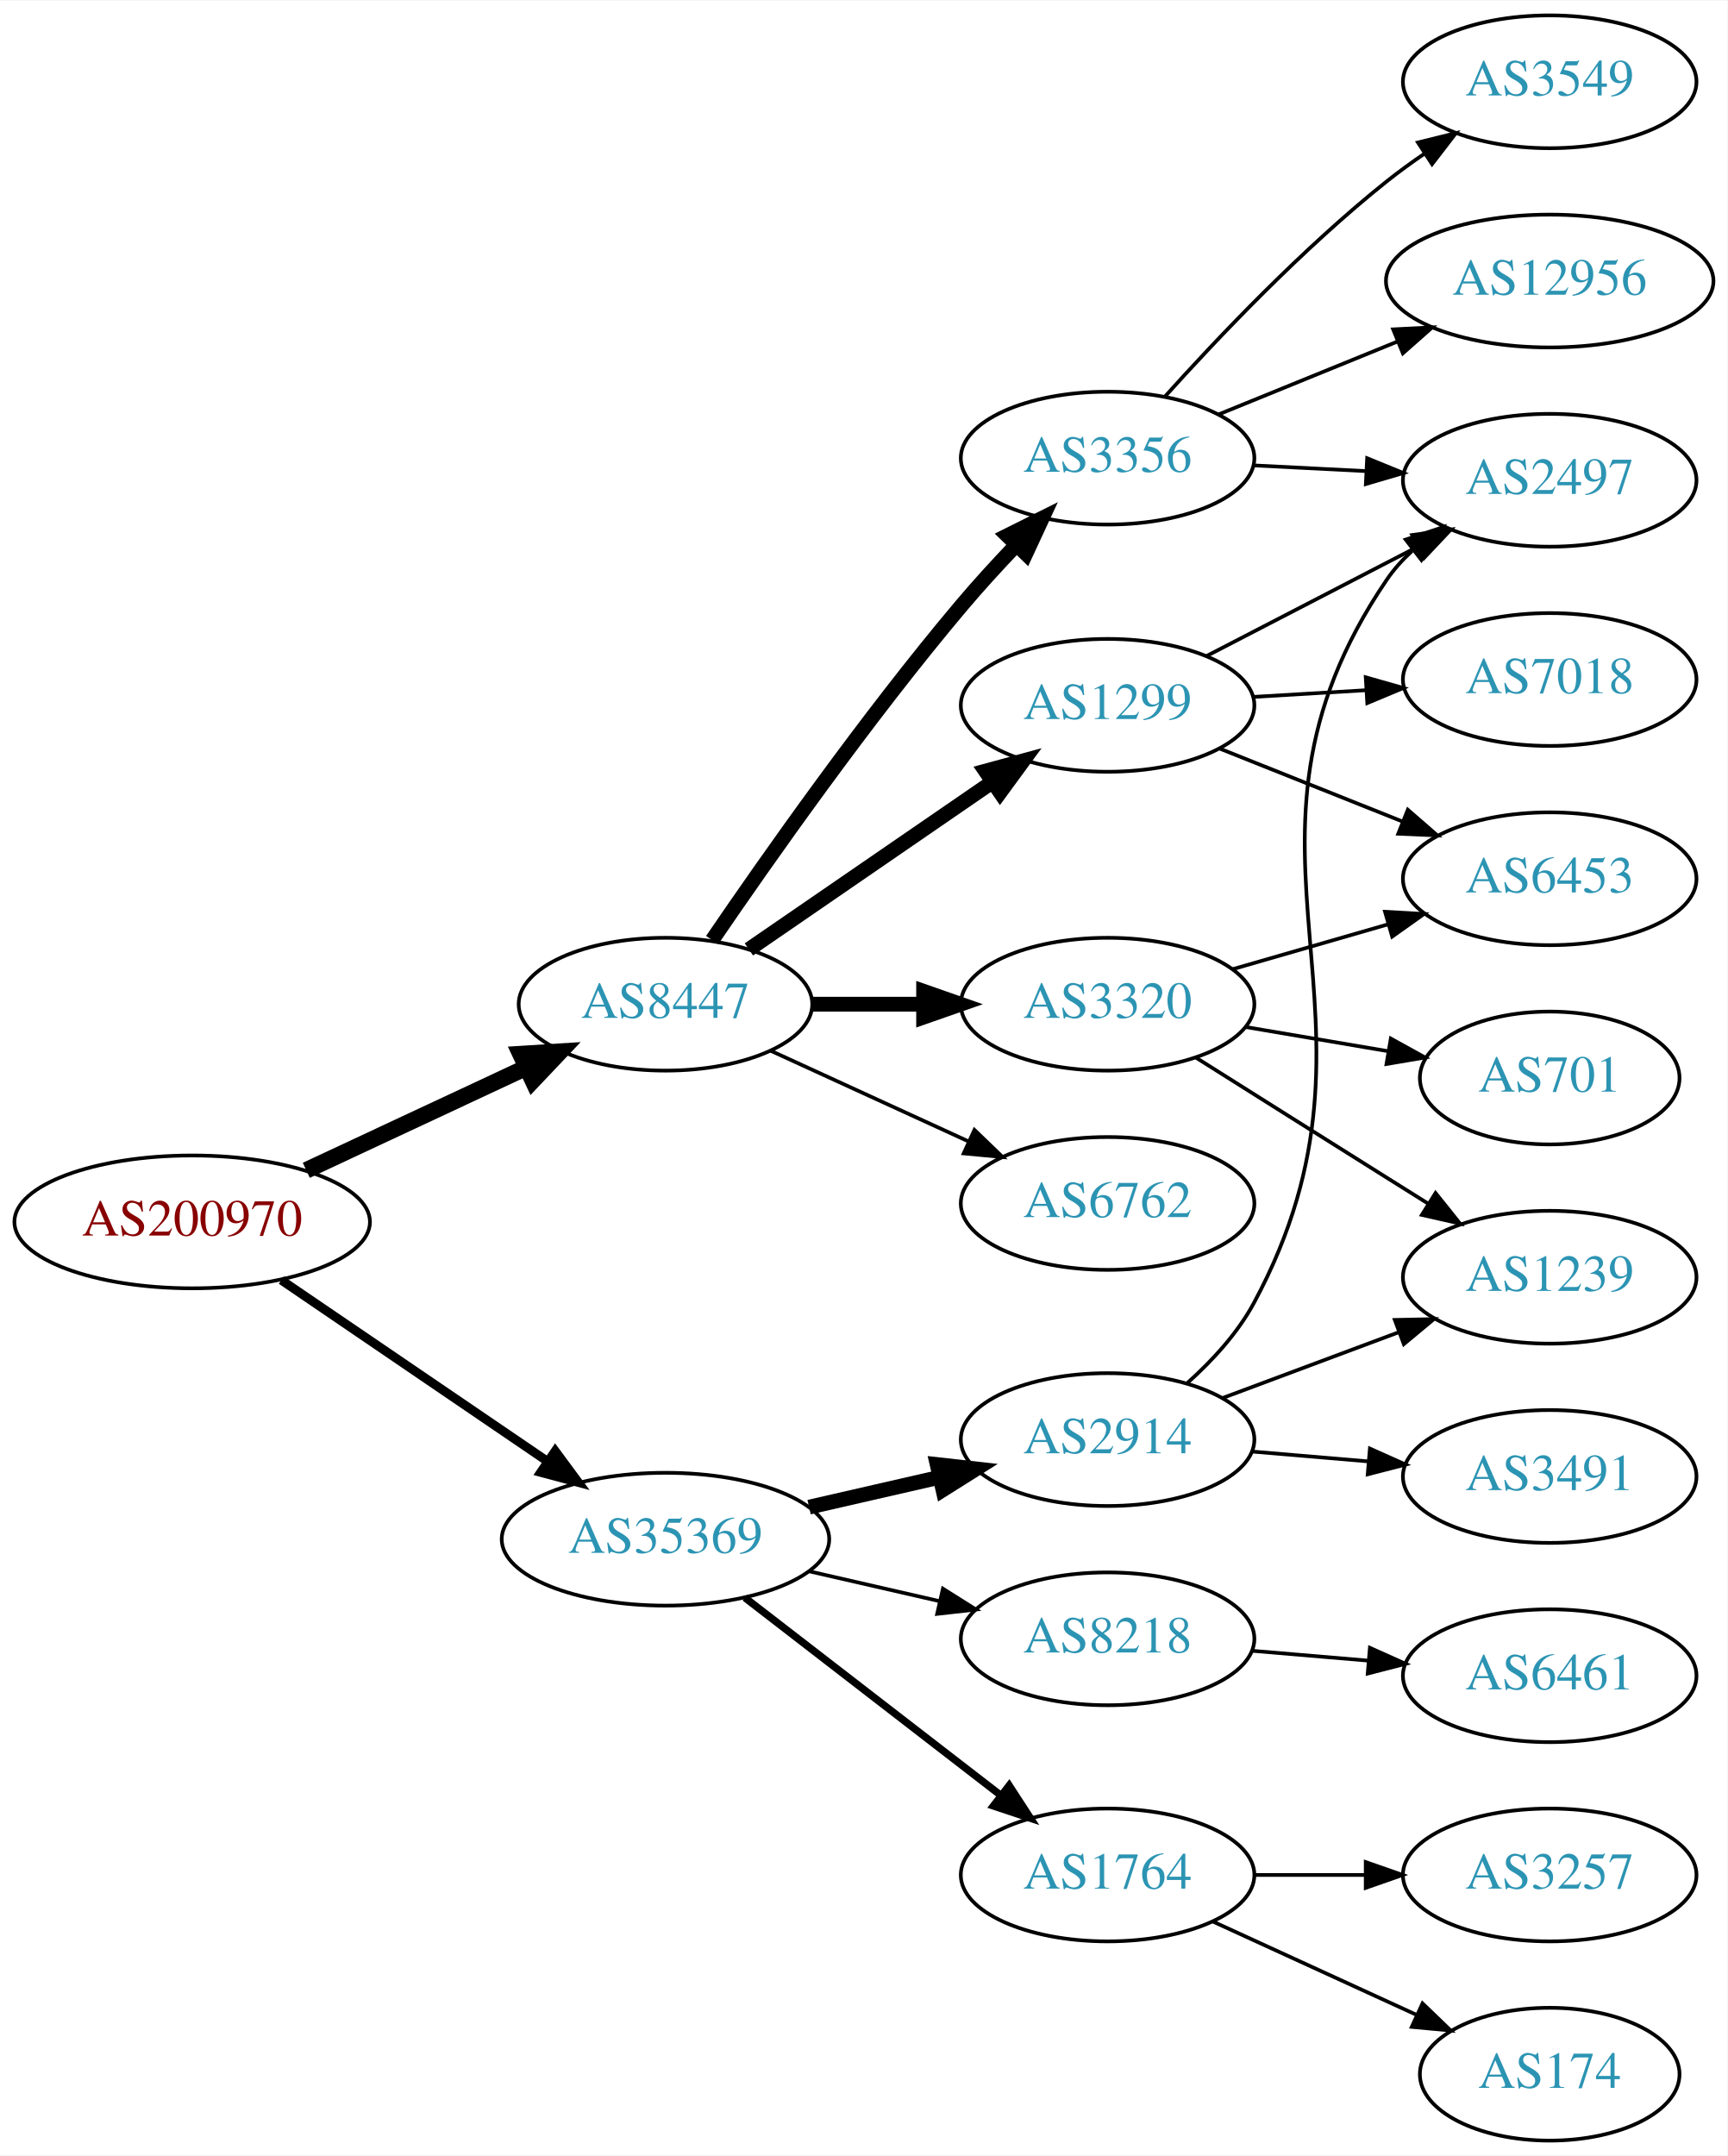
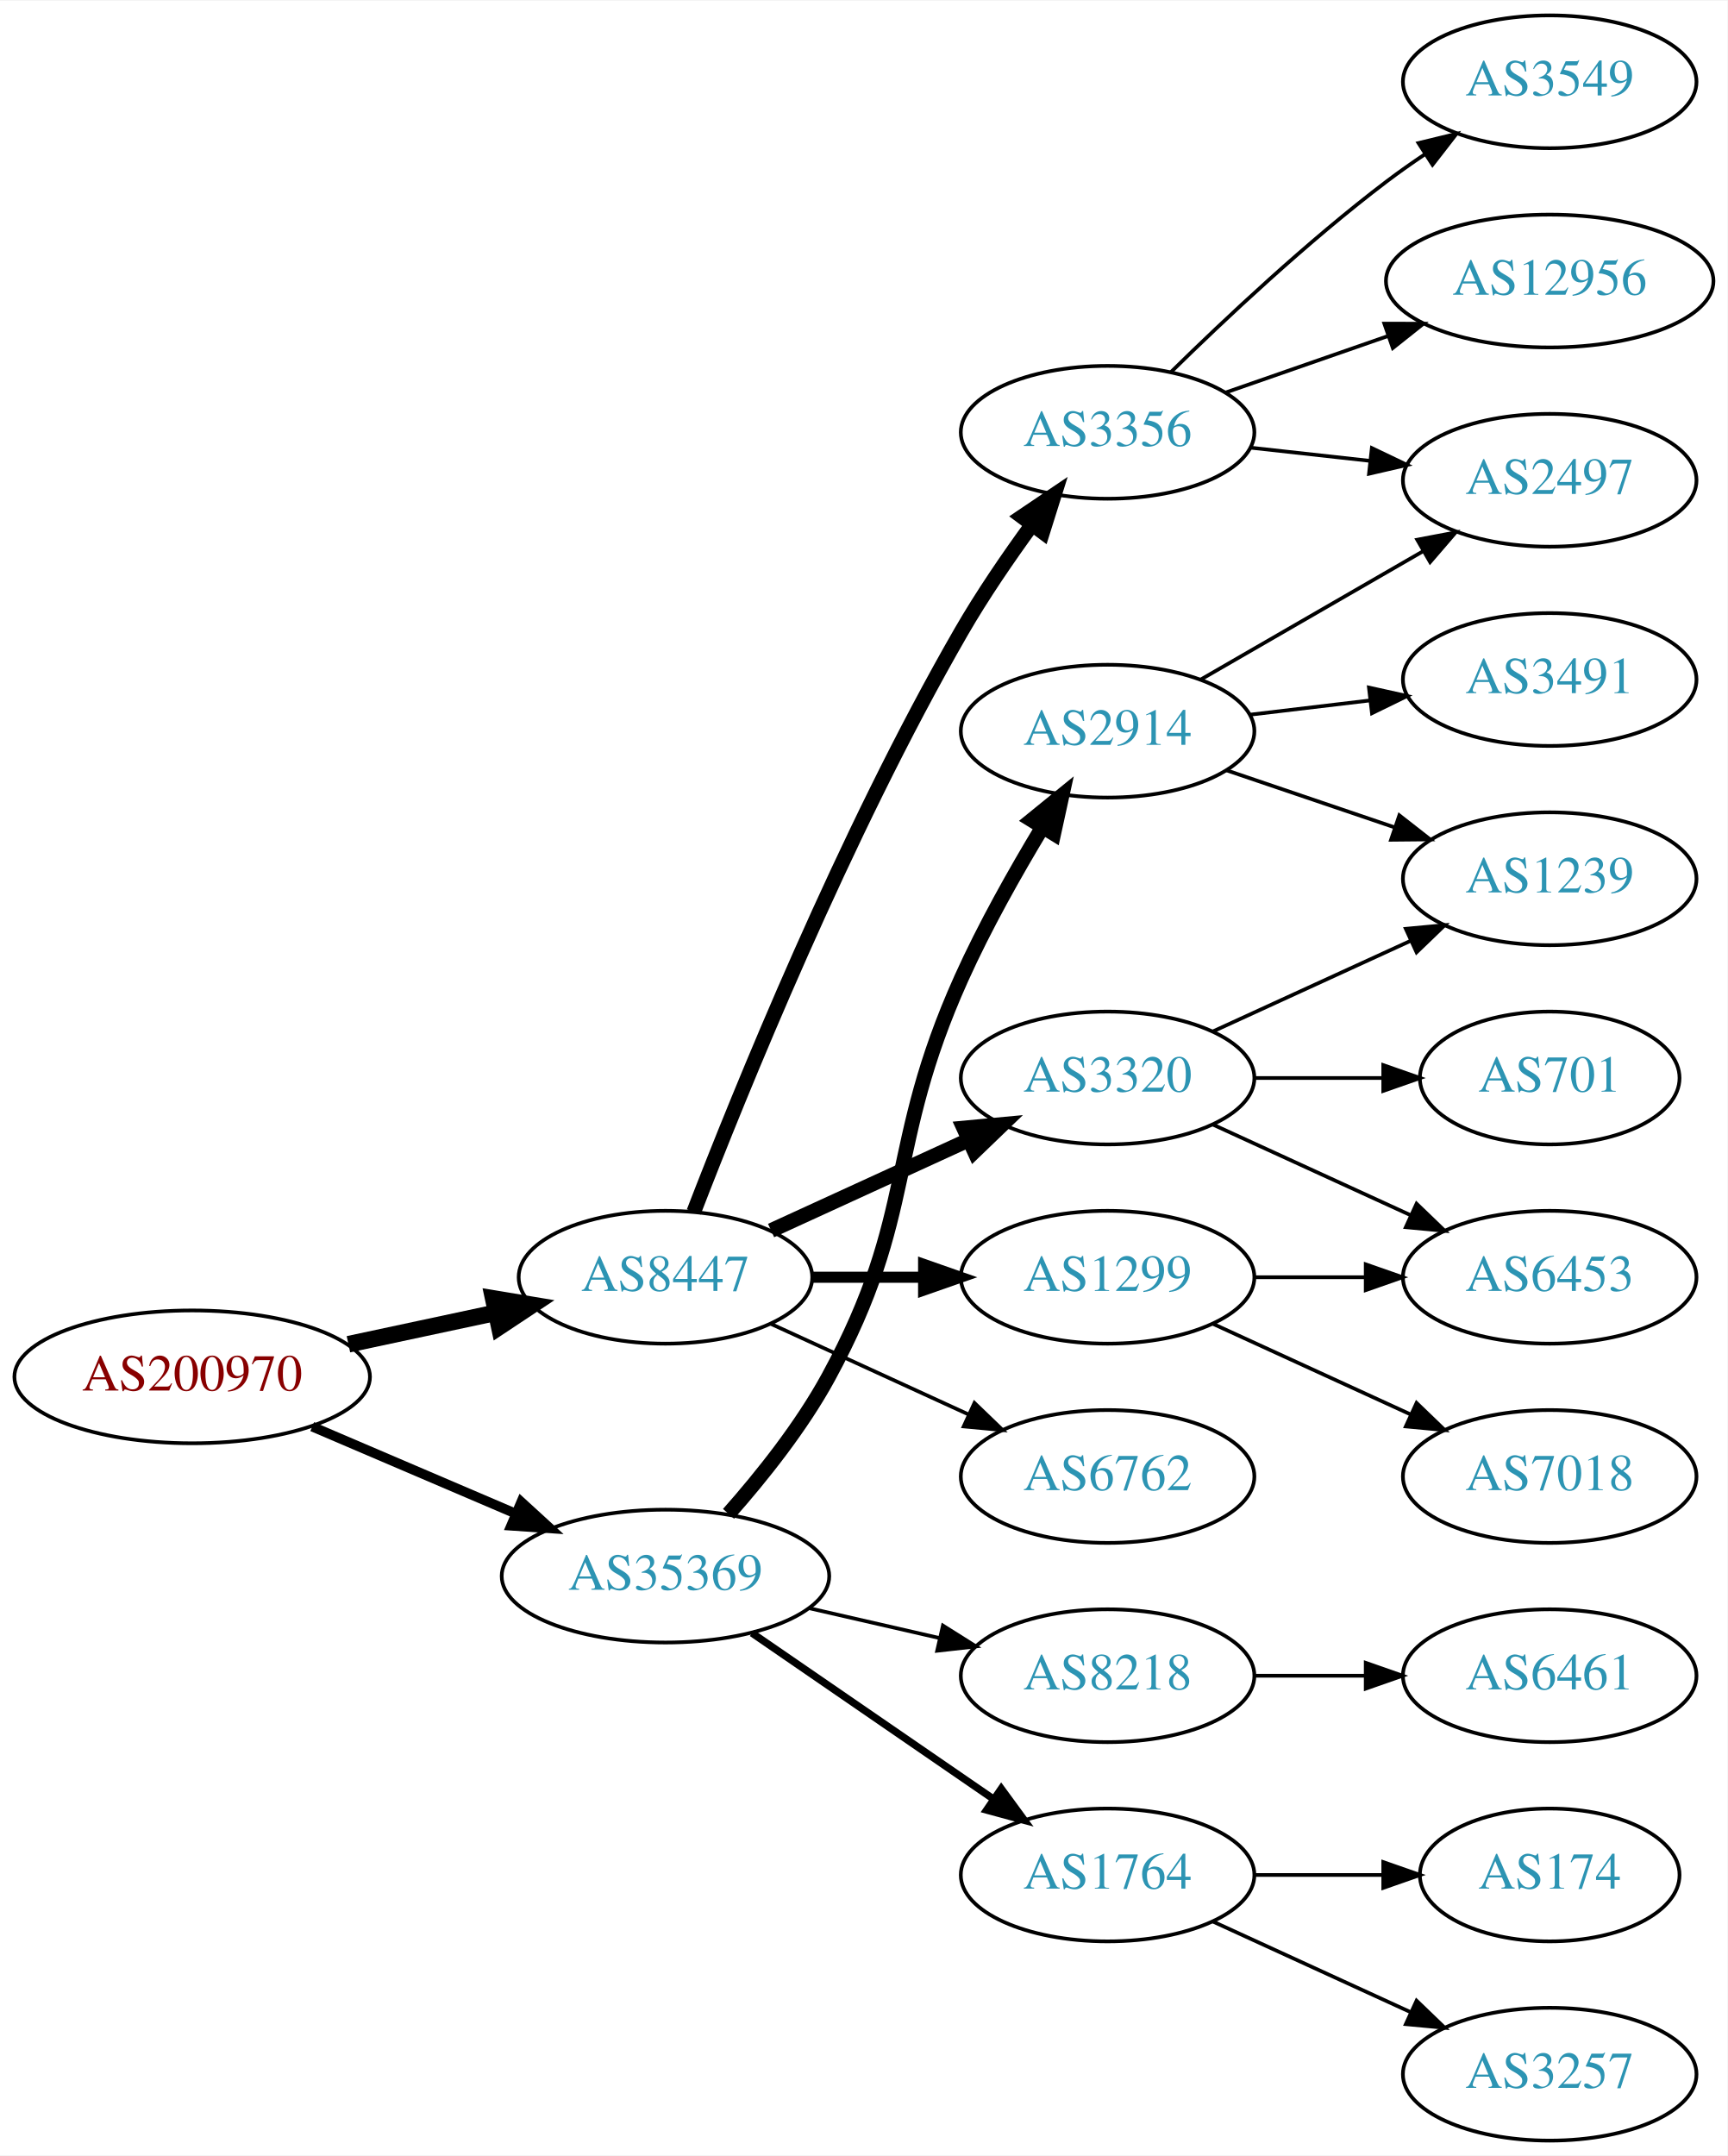
<svg xmlns="http://www.w3.org/2000/svg" xmlns:xlink="http://www.w3.org/1999/xlink" width="468pt" height="584pt" viewBox="0.00 0.00 468.27 584.00">
  <g id="graph0" class="graph" transform="scale(1 1) rotate(0) translate(4 580)">
    <polygon fill="white" stroke="none" points="-4,4 -4,-580 464.269,-580 464.269,4 -4,4" />
    <g id="node1" class="node">
      <g id="a_node1">
        <a xlink:href="/asn/200970" xlink:title="AS200970 ~ Riepert Informationstechnologie OG [AT]">
-           <ellipse fill="#ffffff" stroke="black" cx="48.096" cy="-249" rx="48.192" ry="18" />
-           <text text-anchor="middle" x="48.096" y="-245.3" font-family="Times,serif" font-size="14.00" fill="#880000">AS200970</text>
+           <ellipse fill="#ffffff" stroke="black" cx="48.096" cy="-207" rx="48.192" ry="18" />
+           <text text-anchor="middle" x="48.096" y="-203.3" font-family="Times,serif" font-size="14.00" fill="#880000">AS200970</text>
        </a>
      </g>
    </g>
    <g id="node2" class="node">
      <g id="a_node2">
        <a xlink:href="/asn/8447" xlink:title="AS8447 ~ A1 Telekom Austria AG [AT]">
-           <ellipse fill="#ffffff" stroke="black" cx="176.388" cy="-308" rx="39.794" ry="18" />
-           <text text-anchor="middle" x="176.388" y="-304.3" font-family="Times,serif" font-size="14.00" fill="#2c94b3">AS8447</text>
+           <ellipse fill="#ffffff" stroke="black" cx="176.388" cy="-234" rx="39.794" ry="18" />
+           <text text-anchor="middle" x="176.388" y="-230.3" font-family="Times,serif" font-size="14.00" fill="#2c94b3">AS8447</text>
        </a>
      </g>
    </g>
    <g id="edge1" class="edge">
-       <path fill="none" stroke="black" stroke-width="4.5" d="M79.025,-262.982C96.871,-271.319 119.666,-281.968 138.604,-290.816" />
-       <polygon fill="black" stroke="black" stroke-width="4.5" points="137.104,-294.461 147.831,-295.126 140.437,-287.326 137.104,-294.461" />
+       <path fill="none" stroke="black" stroke-width="4.5" d="M90.448,-215.841C103.163,-218.559 117.222,-221.565 130.181,-224.335" />
+       <polygon fill="black" stroke="black" stroke-width="4.5" points="129.69,-228.257 140.292,-226.497 131.336,-220.556 129.69,-228.257" />
    </g>
    <g id="node3" class="node">
      <g id="a_node3">
        <a xlink:href="/asn/35369" xlink:title="AS35369 ~ LAGIS-AS [AT]">
-           <ellipse fill="#ffffff" stroke="black" cx="176.388" cy="-163" rx="44.393" ry="18" />
-           <text text-anchor="middle" x="176.388" y="-159.3" font-family="Times,serif" font-size="14.00" fill="#2c94b3">AS35369</text>
+           <ellipse fill="#ffffff" stroke="black" cx="176.388" cy="-153" rx="44.393" ry="18" />
+           <text text-anchor="middle" x="176.388" y="-149.3" font-family="Times,serif" font-size="14.00" fill="#2c94b3">AS35369</text>
        </a>
      </g>
    </g>
    <g id="edge2" class="edge">
-       <path fill="none" stroke="black" stroke-width="2.423" d="M72.26,-233.226C92.502,-219.442 122.057,-199.316 144.343,-184.14" />
-       <polygon fill="black" stroke="black" stroke-width="2.423" points="146.5,-186.906 152.795,-178.384 142.56,-181.12 146.5,-186.906" />
+       <path fill="none" stroke="black" stroke-width="2.625" d="M80.639,-193.513C97.283,-186.396 117.873,-177.592 135.604,-170.011" />
+       <polygon fill="black" stroke="black" stroke-width="2.625" points="137.297,-173.093 145.116,-165.943 134.545,-166.657 137.297,-173.093" />
    </g>
    <g id="node4" class="node">
      <g id="a_node4">
        <a xlink:href="/asn/3356" xlink:title="AS3356 ~ Level 3 Parent, LLC [US]">
-           <ellipse fill="#ffffff" stroke="black" cx="296.23" cy="-456" rx="39.794" ry="18" />
-           <text text-anchor="middle" x="296.23" y="-452.3" font-family="Times,serif" font-size="14.00" fill="#2c94b3">AS3356</text>
+           <ellipse fill="#ffffff" stroke="black" cx="296.23" cy="-463" rx="39.794" ry="18" />
+           <text text-anchor="middle" x="296.23" y="-459.3" font-family="Times,serif" font-size="14.00" fill="#2c94b3">AS3356</text>
        </a>
      </g>
    </g>
    <g id="edge3" class="edge">
-       <path fill="none" stroke="black" stroke-width="4" d="M189.046,-325.377C203.917,-347.182 230.806,-385.425 256.584,-416 261.184,-421.456 266.349,-427.096 271.369,-432.358" />
-       <polygon fill="black" stroke="black" stroke-width="4" points="269.058,-435.003 278.538,-439.733 274.077,-430.123 269.058,-435.003" />
+       <path fill="none" stroke="black" stroke-width="4" d="M184.055,-251.698C196.49,-283.933 224.848,-353.966 256.584,-409 262.257,-418.839 269.287,-429.102 275.79,-438.006" />
+       <polygon fill="black" stroke="black" stroke-width="4" points="273.017,-440.143 281.801,-446.068 278.629,-435.959 273.017,-440.143" />
    </g>
    <g id="node5" class="node">
      <g id="a_node5">
        <a xlink:href="/asn/1299" xlink:title="AS1299 ~ Telia Carrier [EU]">
-           <ellipse fill="#ffffff" stroke="black" cx="296.23" cy="-389" rx="39.794" ry="18" />
-           <text text-anchor="middle" x="296.23" y="-385.3" font-family="Times,serif" font-size="14.00" fill="#2c94b3">AS1299</text>
+           <ellipse fill="#ffffff" stroke="black" cx="296.23" cy="-234" rx="39.794" ry="18" />
+           <text text-anchor="middle" x="296.23" y="-230.3" font-family="Times,serif" font-size="14.00" fill="#2c94b3">AS1299</text>
        </a>
      </g>
    </g>
    <g id="edge4" class="edge">
-       <path fill="none" stroke="black" stroke-width="4" d="M199.002,-322.857C217.49,-335.565 244.304,-353.995 264.934,-368.175" />
-       <polygon fill="black" stroke="black" stroke-width="4" points="263.13,-371.183 273.354,-373.963 267.096,-365.414 263.13,-371.183" />
+       <path fill="none" stroke="black" stroke-width="3" d="M216.3,-234C225.854,-234 236.203,-234 246.166,-234" />
+       <polygon fill="black" stroke="black" stroke-width="3" points="246.358,-237.5 256.358,-234 246.358,-230.5 246.358,-237.5" />
    </g>
    <g id="node6" class="node">
      <g id="a_node6">
        <a xlink:href="/asn/3320" xlink:title="AS3320 ~ DTAG [DE]">
-           <ellipse fill="#ffffff" stroke="black" cx="296.23" cy="-308" rx="39.794" ry="18" />
-           <text text-anchor="middle" x="296.23" y="-304.3" font-family="Times,serif" font-size="14.00" fill="#2c94b3">AS3320</text>
+           <ellipse fill="#ffffff" stroke="black" cx="296.23" cy="-288" rx="39.794" ry="18" />
+           <text text-anchor="middle" x="296.23" y="-284.3" font-family="Times,serif" font-size="14.00" fill="#2c94b3">AS3320</text>
        </a>
      </g>
    </g>
    <g id="edge5" class="edge">
-       <path fill="none" stroke="black" stroke-width="4" d="M216.3,-308C225.854,-308 236.203,-308 246.166,-308" />
-       <polygon fill="black" stroke="black" stroke-width="4" points="246.358,-311.5 256.358,-308 246.358,-304.5 246.358,-311.5" />
+       <path fill="none" stroke="black" stroke-width="4" d="M205.016,-246.661C220.973,-253.973 241.244,-263.261 258.527,-271.181" />
+       <polygon fill="black" stroke="black" stroke-width="4" points="257.225,-274.435 267.774,-275.419 260.141,-268.071 257.225,-274.435" />
    </g>
    <g id="node7" class="node">
      <g id="a_node7">
        <a xlink:href="/asn/6762" xlink:title="AS6762 ~ TELECOM ITALIA SPARKLE S.p.A. [IT]">
-           <ellipse fill="#ffffff" stroke="black" cx="296.23" cy="-254" rx="39.794" ry="18" />
-           <text text-anchor="middle" x="296.23" y="-250.3" font-family="Times,serif" font-size="14.00" fill="#2c94b3">AS6762</text>
+           <ellipse fill="#ffffff" stroke="black" cx="296.23" cy="-180" rx="39.794" ry="18" />
+           <text text-anchor="middle" x="296.23" y="-176.3" font-family="Times,serif" font-size="14.00" fill="#2c94b3">AS6762</text>
        </a>
      </g>
    </g>
    <g id="edge6" class="edge">
-       <path fill="none" stroke="black" d="M205.016,-295.339C220.973,-288.027 241.244,-278.739 258.527,-270.819" />
-       <polygon fill="black" stroke="black" points="260.141,-273.929 267.774,-266.581 257.225,-267.565 260.141,-273.929" />
+       <path fill="none" stroke="black" d="M205.016,-221.339C220.973,-214.027 241.244,-204.739 258.527,-196.819" />
+       <polygon fill="black" stroke="black" points="260.141,-199.929 267.774,-192.581 257.225,-193.565 260.141,-199.929" />
    </g>
    <g id="node15" class="node">
      <g id="a_node15">
        <a xlink:href="/asn/8218" xlink:title="AS8218 ~ legacy Neotelecoms [FR]">
-           <ellipse fill="#ffffff" stroke="black" cx="296.23" cy="-136" rx="39.794" ry="18" />
-           <text text-anchor="middle" x="296.23" y="-132.3" font-family="Times,serif" font-size="14.00" fill="#2c94b3">AS8218</text>
-         </a>
-       </g>
-     </g>
-     <g id="edge16" class="edge">
-       <path fill="none" stroke="black" d="M215.322,-154.308C226.563,-151.733 238.976,-148.889 250.599,-146.226" />
-       <polygon fill="black" stroke="black" points="251.595,-149.588 260.56,-143.943 250.031,-142.765 251.595,-149.588" />
+           <ellipse fill="#ffffff" stroke="black" cx="296.23" cy="-126" rx="39.794" ry="18" />
+           <text text-anchor="middle" x="296.23" y="-122.3" font-family="Times,serif" font-size="14.00" fill="#2c94b3">AS8218</text>
+         </a>
+       </g>
+     </g>
+     <g id="edge15" class="edge">
+       <path fill="none" stroke="black" d="M215.322,-144.308C226.563,-141.733 238.976,-138.889 250.599,-136.226" />
+       <polygon fill="black" stroke="black" points="251.595,-139.588 260.56,-133.943 250.031,-132.765 251.595,-139.588" />
    </g>
    <g id="node16" class="node">
      <g id="a_node16">
-         <a xlink:href="/asn/2914" xlink:title="AS2914 ~ NTT America, Inc. [US]">
-           <ellipse fill="#ffffff" stroke="black" cx="296.23" cy="-190" rx="39.794" ry="18" />
-           <text text-anchor="middle" x="296.23" y="-186.3" font-family="Times,serif" font-size="14.00" fill="#2c94b3">AS2914</text>
-         </a>
-       </g>
-     </g>
-     <g id="edge17" class="edge">
-       <path fill="none" stroke="black" stroke-width="4" d="M215.322,-171.692C226.563,-174.267 238.976,-177.111 250.599,-179.774" />
-       <polygon fill="black" stroke="black" stroke-width="4" points="250.031,-183.235 260.56,-182.057 251.595,-176.412 250.031,-183.235" />
-     </g>
-     <g id="node17" class="node">
-       <g id="a_node17">
        <a xlink:href="/asn/1764" xlink:title="AS1764 ~ NEXTLAYER-AS [AT]">
          <ellipse fill="#ffffff" stroke="black" cx="296.23" cy="-72" rx="39.794" ry="18" />
          <text text-anchor="middle" x="296.23" y="-68.3" font-family="Times,serif" font-size="14.00" fill="#2c94b3">AS1764</text>
        </a>
      </g>
    </g>
-     <g id="edge18" class="edge">
-       <path fill="none" stroke="black" stroke-width="2" d="M197.914,-147.149C217.125,-132.314 245.981,-110.031 267.286,-93.579" />
-       <polygon fill="black" stroke="black" stroke-width="2" points="269.556,-96.248 275.331,-87.366 265.277,-90.708 269.556,-96.248" />
+     <g id="edge16" class="edge">
+       <path fill="none" stroke="black" stroke-width="2" d="M199.83,-137.574C218.412,-124.802 244.972,-106.545 265.352,-92.537" />
+       <polygon fill="black" stroke="black" stroke-width="2" points="267.408,-95.371 273.666,-86.822 263.443,-89.602 267.408,-95.371" />
+     </g>
+     <g id="node17" class="node">
+       <g id="a_node17">
+         <a xlink:href="/asn/2914" xlink:title="AS2914 ~ NTT America, Inc. [US]">
+           <ellipse fill="#ffffff" stroke="black" cx="296.23" cy="-382" rx="39.794" ry="18" />
+           <text text-anchor="middle" x="296.23" y="-378.3" font-family="Times,serif" font-size="14.00" fill="#2c94b3">AS2914</text>
+         </a>
+       </g>
+     </g>
+     <g id="edge17" class="edge">
+       <path fill="none" stroke="black" stroke-width="4" d="M193.478,-169.876C202.441,-180.001 213.24,-193.501 220.584,-207 244.762,-251.446 235.838,-268.852 256.584,-315 262.858,-328.957 271.204,-343.764 278.534,-355.899" />
+       <polygon fill="black" stroke="black" stroke-width="4" points="275.667,-357.918 283.89,-364.599 281.628,-354.248 275.667,-357.918" />
    </g>
    <g id="node8" class="node">
      <g id="a_node8">
        <a xlink:href="/asn/3549" xlink:title="AS3549 ~ Level 3 Parent, LLC [US]">
          <ellipse fill="#ffffff" stroke="black" cx="416.073" cy="-558" rx="39.794" ry="18" />
          <text text-anchor="middle" x="416.073" y="-554.3" font-family="Times,serif" font-size="14.00" fill="#2c94b3">AS3549</text>
        </a>
      </g>
    </g>
    <g id="edge7" class="edge">
-       <path fill="none" stroke="black" d="M311.695,-472.602C326.068,-488.575 349.183,-512.903 371.877,-531 375.144,-533.605 378.676,-536.169 382.265,-538.617" />
-       <polygon fill="black" stroke="black" points="380.355,-541.55 390.642,-544.086 384.182,-535.689 380.355,-541.55" />
+       <path fill="none" stroke="black" d="M313.378,-479.296C328.015,-493.671 350.504,-514.795 371.877,-531 375.206,-533.525 378.779,-536.037 382.39,-538.456" />
+       <polygon fill="black" stroke="black" points="380.496,-541.399 390.793,-543.892 384.298,-535.522 380.496,-541.399" />
    </g>
    <g id="node9" class="node">
      <g id="a_node9">
+         <a xlink:href="/asn/2497" xlink:title="AS2497 ~ Internet Initiative Japan Inc. [JP]">
+           <ellipse fill="#ffffff" stroke="black" cx="416.073" cy="-450" rx="39.794" ry="18" />
+           <text text-anchor="middle" x="416.073" y="-446.3" font-family="Times,serif" font-size="14.00" fill="#2c94b3">AS2497</text>
+         </a>
+       </g>
+     </g>
+     <g id="edge8" class="edge">
+       <path fill="none" stroke="black" d="M334.84,-458.851C345.151,-457.713 356.469,-456.465 367.269,-455.274" />
+       <polygon fill="black" stroke="black" points="367.86,-458.73 377.416,-454.154 367.092,-451.772 367.86,-458.73" />
+     </g>
+     <g id="node10" class="node">
+       <g id="a_node10">
        <a xlink:href="/asn/12956" xlink:title="AS12956 ~ TELXIUS [ES]">
          <ellipse fill="#ffffff" stroke="black" cx="416.073" cy="-504" rx="44.393" ry="18" />
          <text text-anchor="middle" x="416.073" y="-500.3" font-family="Times,serif" font-size="14.00" fill="#2c94b3">AS12956</text>
        </a>
      </g>
    </g>
-     <g id="edge8" class="edge">
-       <path fill="none" stroke="black" d="M326.36,-467.865C340.922,-473.797 358.779,-481.07 374.645,-487.533" />
-       <polygon fill="black" stroke="black" points="373.638,-490.902 384.219,-491.433 376.278,-484.419 373.638,-490.902" />
-     </g>
-     <g id="node10" class="node">
-       <g id="a_node10">
-         <a xlink:href="/asn/2497" xlink:title="AS2497 ~ Internet Initiative Japan Inc. [JP]">
-           <ellipse fill="#ffffff" stroke="black" cx="416.073" cy="-450" rx="39.794" ry="18" />
-           <text text-anchor="middle" x="416.073" y="-446.3" font-family="Times,serif" font-size="14.00" fill="#2c94b3">AS2497</text>
-         </a>
-       </g>
-     </g>
    <g id="edge9" class="edge">
-       <path fill="none" stroke="black" d="M335.816,-454.035C345.583,-453.538 356.199,-452.998 366.393,-452.479" />
-       <polygon fill="black" stroke="black" points="366.591,-455.973 376.4,-451.969 366.235,-448.982 366.591,-455.973" />
-     </g>
-     <g id="edge15" class="edge">
-       <path fill="none" stroke="black" d="M323.091,-402.387C339.899,-411.087 362.015,-422.535 380.348,-432.025" />
-       <polygon fill="black" stroke="black" points="378.782,-435.156 389.272,-436.645 382,-428.939 378.782,-435.156" />
+       <path fill="none" stroke="black" d="M328.192,-473.772C341.6,-478.437 357.523,-483.977 372.052,-489.032" />
+       <polygon fill="black" stroke="black" points="371.245,-492.457 381.84,-492.438 373.546,-485.846 371.245,-492.457" />
+     </g>
+     <g id="node11" class="node">
+       <g id="a_node11">
+         <a xlink:href="/asn/6453" xlink:title="AS6453 ~ TATA COMMUNICATIONS (AMERICA) INC [US]">
+           <ellipse fill="#ffffff" stroke="black" cx="416.073" cy="-234" rx="39.794" ry="18" />
+           <text text-anchor="middle" x="416.073" y="-230.3" font-family="Times,serif" font-size="14.00" fill="#2c94b3">AS6453</text>
+         </a>
+       </g>
+     </g>
+     <g id="edge10" class="edge">
+       <path fill="none" stroke="black" d="M336.143,-234C345.696,-234 356.046,-234 366.008,-234" />
+       <polygon fill="black" stroke="black" points="366.201,-237.5 376.201,-234 366.201,-230.5 366.201,-237.5" />
    </g>
    <g id="node12" class="node">
      <g id="a_node12">
-         <a xlink:href="/asn/6453" xlink:title="AS6453 ~ TATA COMMUNICATIONS (AMERICA) INC [US]">
-           <ellipse fill="#ffffff" stroke="black" cx="416.073" cy="-342" rx="39.794" ry="18" />
-           <text text-anchor="middle" x="416.073" y="-338.3" font-family="Times,serif" font-size="14.00" fill="#2c94b3">AS6453</text>
-         </a>
-       </g>
-     </g>
-     <g id="edge13" class="edge">
-       <path fill="none" stroke="black" d="M326.663,-377.261C341.567,-371.317 359.863,-364.02 375.936,-357.609" />
-       <polygon fill="black" stroke="black" points="377.615,-360.708 385.607,-353.752 375.022,-354.206 377.615,-360.708" />
-     </g>
-     <g id="node14" class="node">
-       <g id="a_node14">
        <a xlink:href="/asn/7018" xlink:title="AS7018 ~ AT&amp;T Services, Inc. [US]">
-           <ellipse fill="#ffffff" stroke="black" cx="416.073" cy="-396" rx="39.794" ry="18" />
-           <text text-anchor="middle" x="416.073" y="-392.3" font-family="Times,serif" font-size="14.00" fill="#2c94b3">AS7018</text>
-         </a>
-       </g>
-     </g>
-     <g id="edge14" class="edge">
-       <path fill="none" stroke="black" d="M335.816,-391.292C345.583,-391.872 356.199,-392.503 366.393,-393.108" />
-       <polygon fill="black" stroke="black" points="366.21,-396.604 376.4,-393.703 366.625,-389.616 366.21,-396.604" />
-     </g>
-     <g id="node11" class="node">
-       <g id="a_node11">
-         <a xlink:href="/asn/1239" xlink:title="AS1239 ~ Sprint [US]">
-           <ellipse fill="#ffffff" stroke="black" cx="416.073" cy="-234" rx="39.794" ry="18" />
-           <text text-anchor="middle" x="416.073" y="-230.3" font-family="Times,serif" font-size="14.00" fill="#2c94b3">AS1239</text>
-         </a>
-       </g>
-     </g>
-     <g id="edge10" class="edge">
-       <path fill="none" stroke="black" d="M320.087,-293.581C334.856,-284.272 354.493,-271.905 371.877,-261 375.501,-258.726 379.298,-256.348 383.072,-253.986" />
-       <polygon fill="black" stroke="black" points="385.127,-256.829 391.749,-248.559 381.415,-250.894 385.127,-256.829" />
+           <ellipse fill="#ffffff" stroke="black" cx="416.073" cy="-180" rx="39.794" ry="18" />
+           <text text-anchor="middle" x="416.073" y="-176.3" font-family="Times,serif" font-size="14.00" fill="#2c94b3">AS7018</text>
+         </a>
+       </g>
    </g>
    <g id="edge11" class="edge">
-       <path fill="none" stroke="black" d="M330.056,-317.471C343.099,-321.234 358.279,-325.614 372.173,-329.623" />
-       <polygon fill="black" stroke="black" points="371.436,-333.053 382.014,-332.462 373.376,-326.327 371.436,-333.053" />
+       <path fill="none" stroke="black" d="M324.859,-221.339C340.816,-214.027 361.087,-204.739 378.369,-196.819" />
+       <polygon fill="black" stroke="black" points="379.984,-199.929 387.617,-192.581 377.068,-193.565 379.984,-199.929" />
+     </g>
+     <g id="edge12" class="edge">
+       <path fill="none" stroke="black" d="M324.859,-275.339C340.816,-268.027 361.087,-258.739 378.369,-250.819" />
+       <polygon fill="black" stroke="black" points="379.984,-253.929 387.617,-246.581 377.068,-247.565 379.984,-253.929" />
    </g>
    <g id="node13" class="node">
      <g id="a_node13">
        <a xlink:href="/asn/701" xlink:title="AS701 ~ UUNET [US]">
          <ellipse fill="#ffffff" stroke="black" cx="416.073" cy="-288" rx="35.194" ry="18" />
          <text text-anchor="middle" x="416.073" y="-284.3" font-family="Times,serif" font-size="14.00" fill="#2c94b3">AS701</text>
        </a>
      </g>
    </g>
-     <g id="edge12" class="edge">
-       <path fill="none" stroke="black" d="M333.548,-301.836C345.822,-299.753 359.637,-297.408 372.359,-295.249" />
-       <polygon fill="black" stroke="black" points="373.004,-298.69 382.278,-293.566 371.833,-291.789 373.004,-298.69" />
+     <g id="edge13" class="edge">
+       <path fill="none" stroke="black" d="M336.143,-288C347.23,-288 359.389,-288 370.771,-288" />
+       <polygon fill="black" stroke="black" points="370.953,-291.5 380.953,-288 370.953,-284.5 370.953,-291.5" />
+     </g>
+     <g id="node14" class="node">
+       <g id="a_node14">
+         <a xlink:href="/asn/1239" xlink:title="AS1239 ~ Sprint [US]">
+           <ellipse fill="#ffffff" stroke="black" cx="416.073" cy="-342" rx="39.794" ry="18" />
+           <text text-anchor="middle" x="416.073" y="-338.3" font-family="Times,serif" font-size="14.00" fill="#2c94b3">AS1239</text>
+         </a>
+       </g>
+     </g>
+     <g id="edge14" class="edge">
+       <path fill="none" stroke="black" d="M324.859,-300.661C340.816,-307.973 361.087,-317.261 378.369,-325.181" />
+       <polygon fill="black" stroke="black" points="377.068,-328.435 387.617,-329.419 379.984,-322.071 377.068,-328.435" />
    </g>
    <g id="node18" class="node">
      <g id="a_node18">
        <a xlink:href="/asn/6461" xlink:title="AS6461 ~ Zayo Bandwidth [US]">
          <ellipse fill="#ffffff" stroke="black" cx="416.073" cy="-126" rx="39.794" ry="18" />
          <text text-anchor="middle" x="416.073" y="-122.3" font-family="Times,serif" font-size="14.00" fill="#2c94b3">AS6461</text>
        </a>
      </g>
    </g>
-     <g id="edge19" class="edge">
-       <path fill="none" stroke="black" d="M335.49,-132.753C345.47,-131.906 356.356,-130.983 366.782,-130.098" />
-       <polygon fill="black" stroke="black" points="367.336,-133.564 377.005,-129.23 366.744,-126.589 367.336,-133.564" />
-     </g>
-     <g id="edge20" class="edge">
-       <path fill="none" stroke="black" d="M317.883,-205.365C324.608,-211.389 331.469,-218.824 335.877,-227 377.903,-304.962 322.094,-349.747 371.877,-423 373.815,-425.853 376.166,-428.463 378.758,-430.838" />
-       <polygon fill="black" stroke="black" points="377.032,-433.927 387.087,-437.267 381.309,-428.386 377.032,-433.927" />
-     </g>
-     <g id="edge21" class="edge">
-       <path fill="none" stroke="black" d="M327.272,-201.217C341.841,-206.657 359.54,-213.265 375.22,-219.12" />
-       <polygon fill="black" stroke="black" points="374.084,-222.431 384.676,-222.651 376.532,-215.874 374.084,-222.431" />
+     <g id="edge18" class="edge">
+       <path fill="none" stroke="black" d="M336.143,-126C345.696,-126 356.046,-126 366.008,-126" />
+       <polygon fill="black" stroke="black" points="366.201,-129.5 376.201,-126 366.201,-122.5 366.201,-129.5" />
    </g>
    <g id="node19" class="node">
      <g id="a_node19">
-         <a xlink:href="/asn/3491" xlink:title="AS3491 ~ PCCW Global, Inc. [US]">
-           <ellipse fill="#ffffff" stroke="black" cx="416.073" cy="-180" rx="39.794" ry="18" />
-           <text text-anchor="middle" x="416.073" y="-176.3" font-family="Times,serif" font-size="14.00" fill="#2c94b3">AS3491</text>
-         </a>
-       </g>
-     </g>
-     <g id="edge22" class="edge">
-       <path fill="none" stroke="black" d="M335.49,-186.753C345.47,-185.906 356.356,-184.983 366.782,-184.098" />
-       <polygon fill="black" stroke="black" points="367.336,-187.564 377.005,-183.23 366.744,-180.589 367.336,-187.564" />
+         <a xlink:href="/asn/174" xlink:title="AS174 ~ Cogent Communications [US]">
+           <ellipse fill="#ffffff" stroke="black" cx="416.073" cy="-72" rx="35.194" ry="18" />
+           <text text-anchor="middle" x="416.073" y="-68.3" font-family="Times,serif" font-size="14.00" fill="#2c94b3">AS174</text>
+         </a>
+       </g>
+     </g>
+     <g id="edge19" class="edge">
+       <path fill="none" stroke="black" d="M336.143,-72C347.23,-72 359.389,-72 370.771,-72" />
+       <polygon fill="black" stroke="black" points="370.953,-75.5 380.953,-72 370.953,-68.5 370.953,-75.5" />
    </g>
    <g id="node20" class="node">
      <g id="a_node20">
        <a xlink:href="/asn/3257" xlink:title="AS3257 ~ GTT [DE]">
-           <ellipse fill="#ffffff" stroke="black" cx="416.073" cy="-72" rx="39.794" ry="18" />
-           <text text-anchor="middle" x="416.073" y="-68.3" font-family="Times,serif" font-size="14.00" fill="#2c94b3">AS3257</text>
-         </a>
-       </g>
+           <ellipse fill="#ffffff" stroke="black" cx="416.073" cy="-18" rx="39.794" ry="18" />
+           <text text-anchor="middle" x="416.073" y="-14.3" font-family="Times,serif" font-size="14.00" fill="#2c94b3">AS3257</text>
+         </a>
+       </g>
+     </g>
+     <g id="edge20" class="edge">
+       <path fill="none" stroke="black" d="M324.859,-59.339C340.816,-52.027 361.087,-42.739 378.369,-34.819" />
+       <polygon fill="black" stroke="black" points="379.984,-37.929 387.617,-30.581 377.068,-31.565 379.984,-37.929" />
    </g>
    <g id="edge23" class="edge">
-       <path fill="none" stroke="black" d="M336.143,-72C345.696,-72 356.046,-72 366.008,-72" />
-       <polygon fill="black" stroke="black" points="366.201,-75.5 376.201,-72 366.201,-68.5 366.201,-75.5" />
+       <path fill="none" stroke="black" d="M321.362,-395.925C338.801,-405.988 362.575,-419.707 381.813,-430.808" />
+       <polygon fill="black" stroke="black" points="380.158,-433.893 390.568,-435.86 383.656,-427.83 380.158,-433.893" />
+     </g>
+     <g id="edge21" class="edge">
+       <path fill="none" stroke="black" d="M328.5,-371.386C342.484,-366.639 359.155,-360.981 374.116,-355.902" />
+       <polygon fill="black" stroke="black" points="375.312,-359.192 383.656,-352.664 373.062,-352.564 375.312,-359.192" />
    </g>
    <g id="node21" class="node">
      <g id="a_node21">
-         <a xlink:href="/asn/174" xlink:title="AS174 ~ Cogent Communications [US]">
-           <ellipse fill="#ffffff" stroke="black" cx="416.073" cy="-18" rx="35.194" ry="18" />
-           <text text-anchor="middle" x="416.073" y="-14.3" font-family="Times,serif" font-size="14.00" fill="#2c94b3">AS174</text>
-         </a>
-       </g>
-     </g>
-     <g id="edge24" class="edge">
-       <path fill="none" stroke="black" d="M324.859,-59.339C341.275,-51.817 362.257,-42.202 379.854,-34.139" />
-       <polygon fill="black" stroke="black" points="381.598,-37.189 389.231,-29.842 378.682,-30.826 381.598,-37.189" />
+         <a xlink:href="/asn/3491" xlink:title="AS3491 ~ PCCW Global, Inc. [US]">
+           <ellipse fill="#ffffff" stroke="black" cx="416.073" cy="-396" rx="39.794" ry="18" />
+           <text text-anchor="middle" x="416.073" y="-392.3" font-family="Times,serif" font-size="14.00" fill="#2c94b3">AS3491</text>
+         </a>
+       </g>
+     </g>
+     <g id="edge22" class="edge">
+       <path fill="none" stroke="black" d="M334.84,-386.468C345.151,-387.693 356.469,-389.038 367.269,-390.321" />
+       <polygon fill="black" stroke="black" points="367.073,-393.822 377.416,-391.526 367.898,-386.871 367.073,-393.822" />
    </g>
  </g>
</svg>
